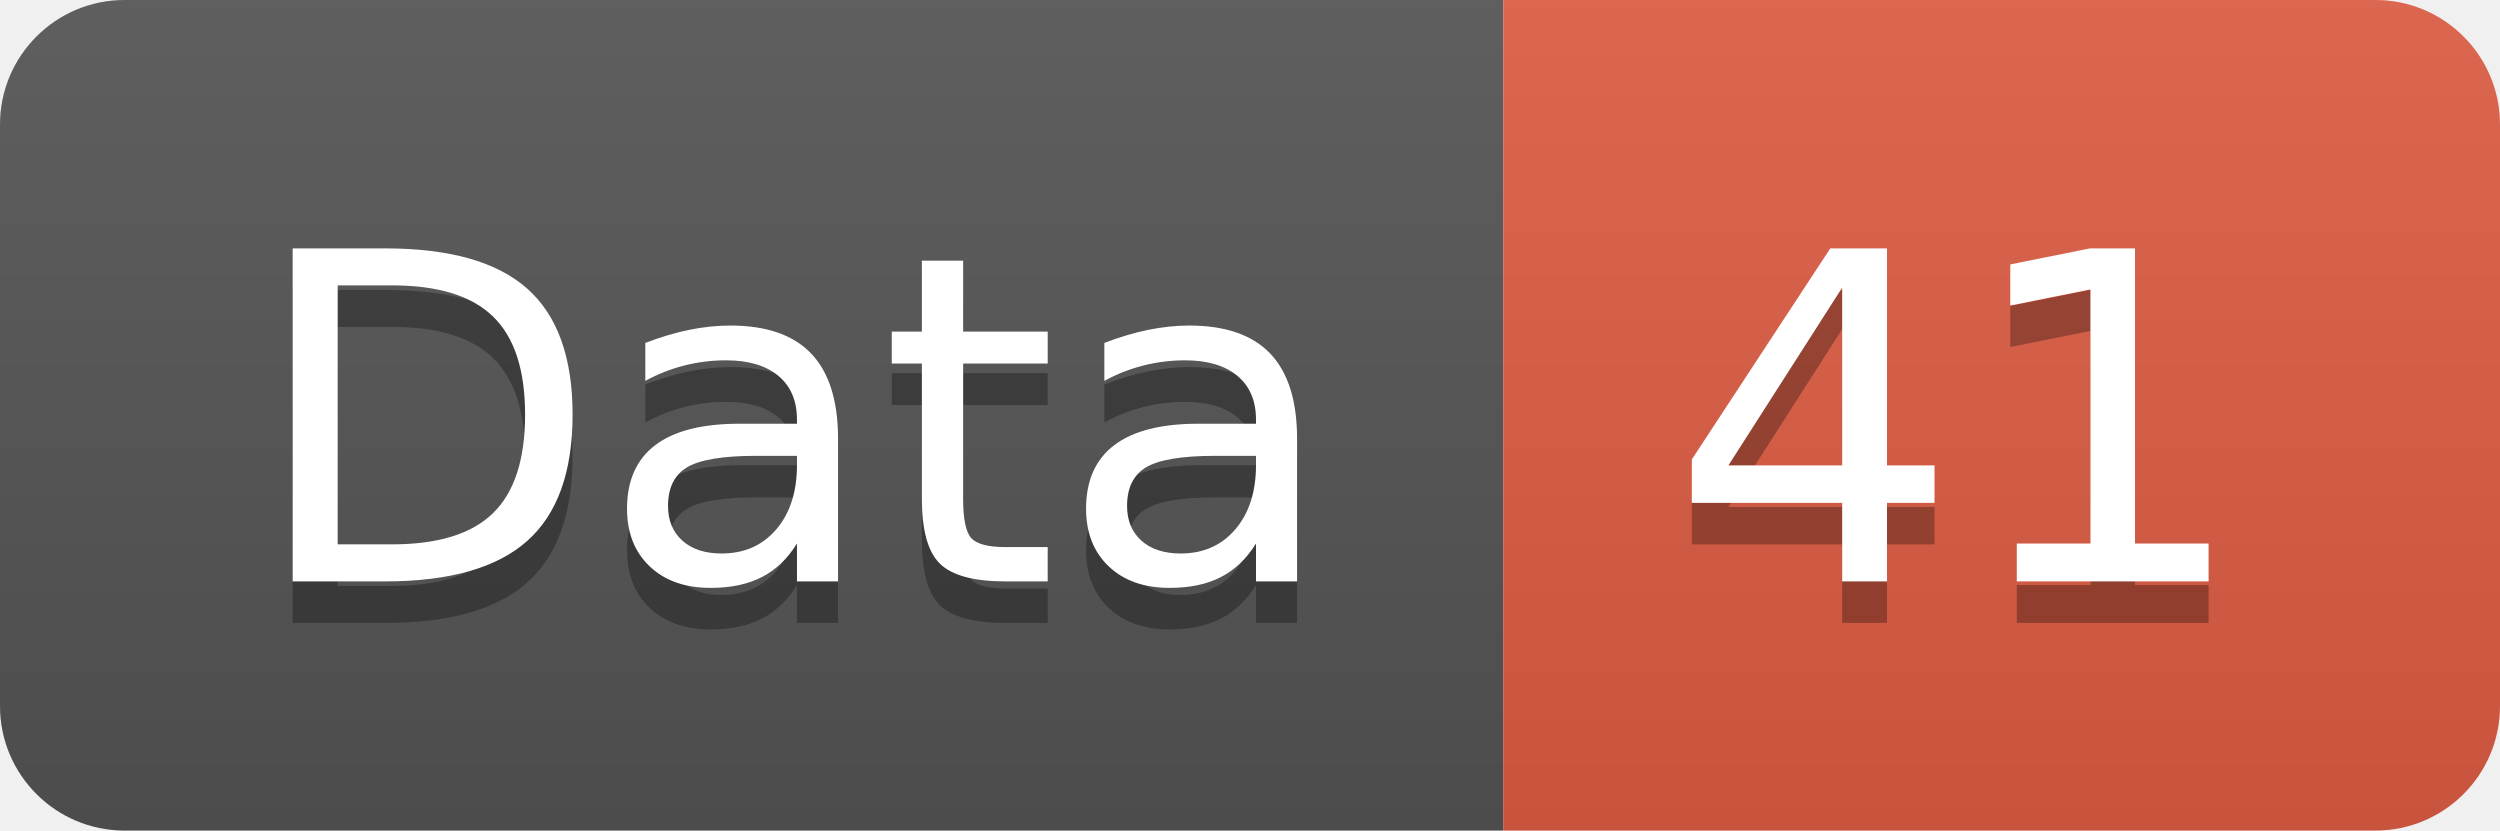
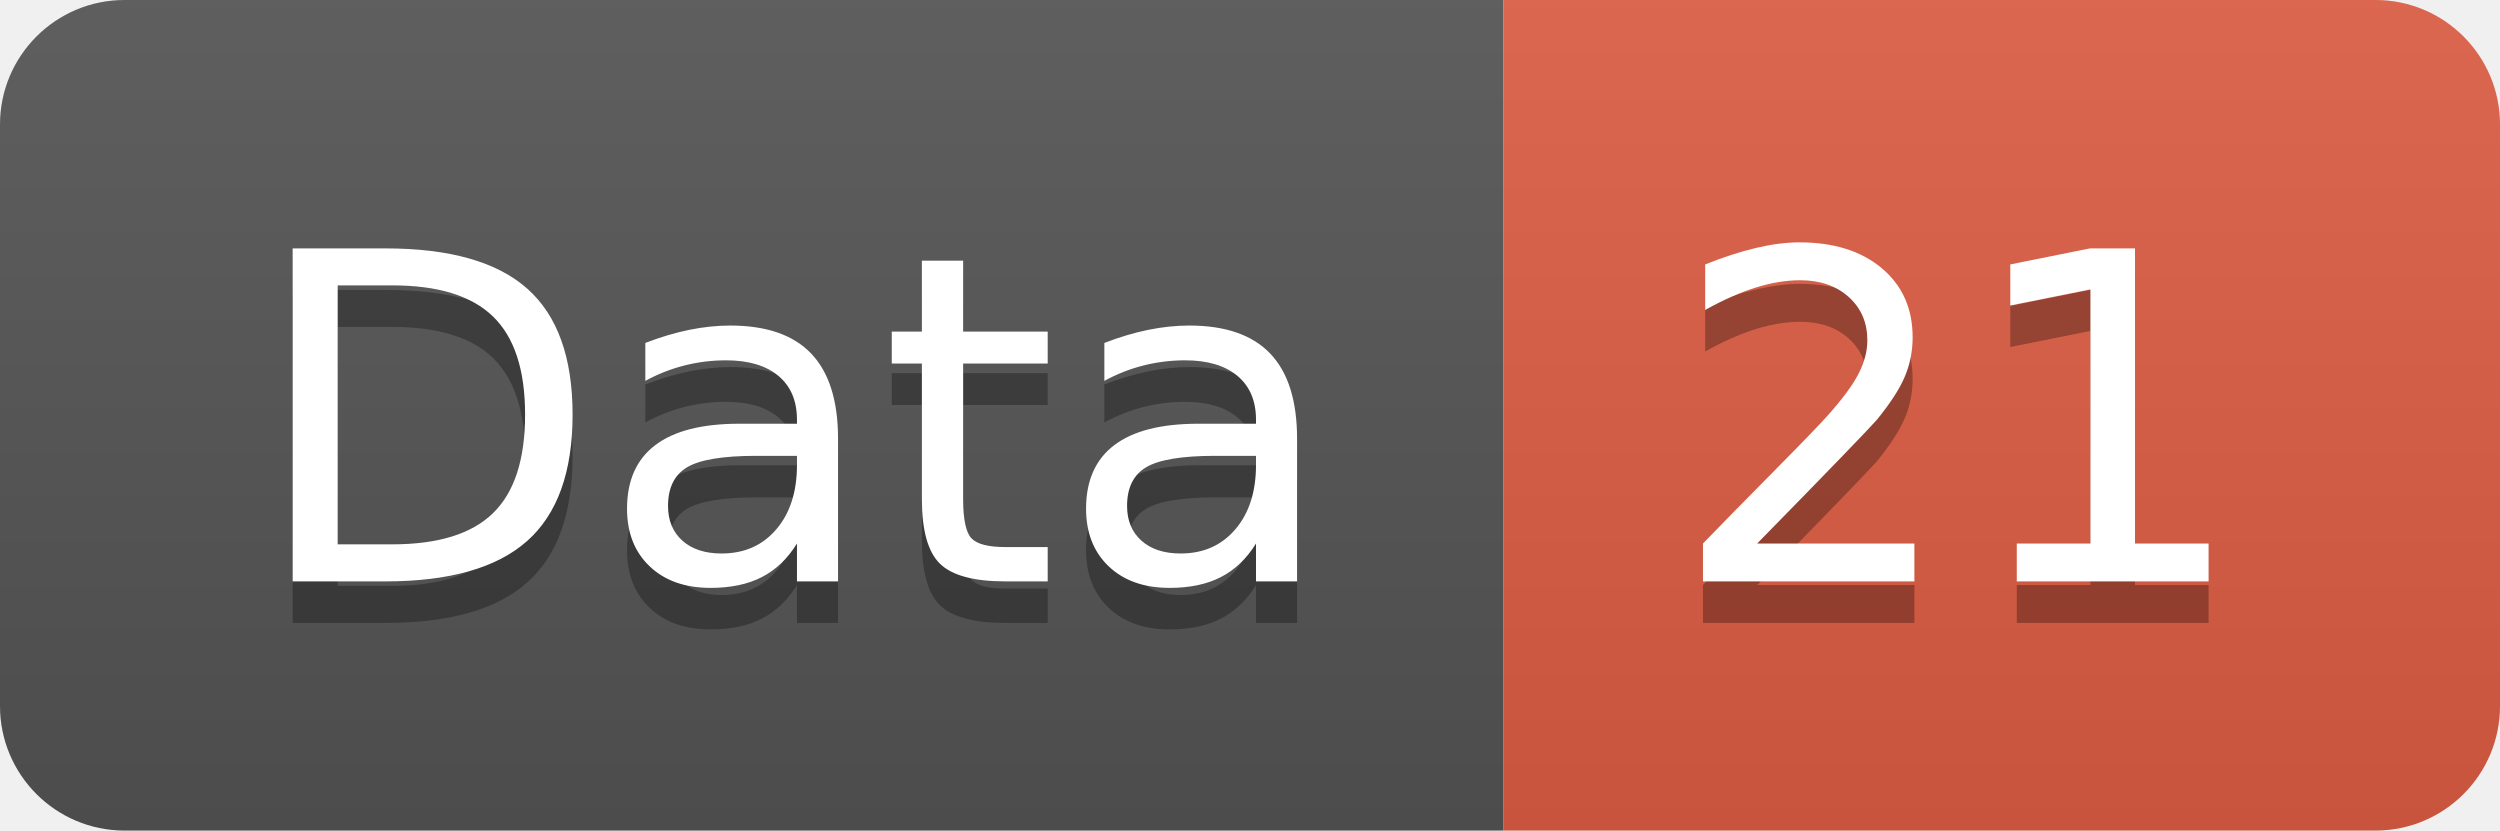
<svg xmlns="http://www.w3.org/2000/svg" width="60.2" height="20">
  <linearGradient id="smooth" x2="0" y2="100%">
    <stop offset="0" stop-color="#bbb" stop-opacity=".1" />
    <stop offset="1" stop-opacity=".1" />
  </linearGradient>
  <clipPath id="round">
    <rect width="60.2" height="20" rx="3" fill="#fff" />
  </clipPath>
  <g clip-path="url(#round)">
    <rect width="36.2" height="20" fill="#555" />
    <rect x="36.2" width="24.0" height="20" fill="#e05d44" />
    <rect width="60.2" height="20" fill="url(#smooth)" />
  </g>
  <g fill="#fff" text-anchor="middle" font-family="DejaVu Sans,Verdana,Geneva,sans-serif" font-size="110">
    <text x="191.0" y="150" fill="#010101" fill-opacity=".3" transform="scale(0.1)" textLength="262.0" lengthAdjust="spacing">Data</text>
    <text x="191.0" y="140" transform="scale(0.1)" textLength="262.0" lengthAdjust="spacing">Data</text>
-     <text x="472.0" y="150" fill="#010101" fill-opacity=".3" transform="scale(0.1)" textLength="140.0" lengthAdjust="spacing">41</text>
-     <text x="472.0" y="140" transform="scale(0.1)" textLength="140.0" lengthAdjust="spacing">41</text>
+     <text x="472.0" y="150" fill="#010101" fill-opacity=".3" transform="scale(0.1)" textLength="140.0" lengthAdjust="spacing">21</text>
+     <text x="472.0" y="140" transform="scale(0.1)" textLength="140.0" lengthAdjust="spacing">21</text>
  </g>
</svg>
